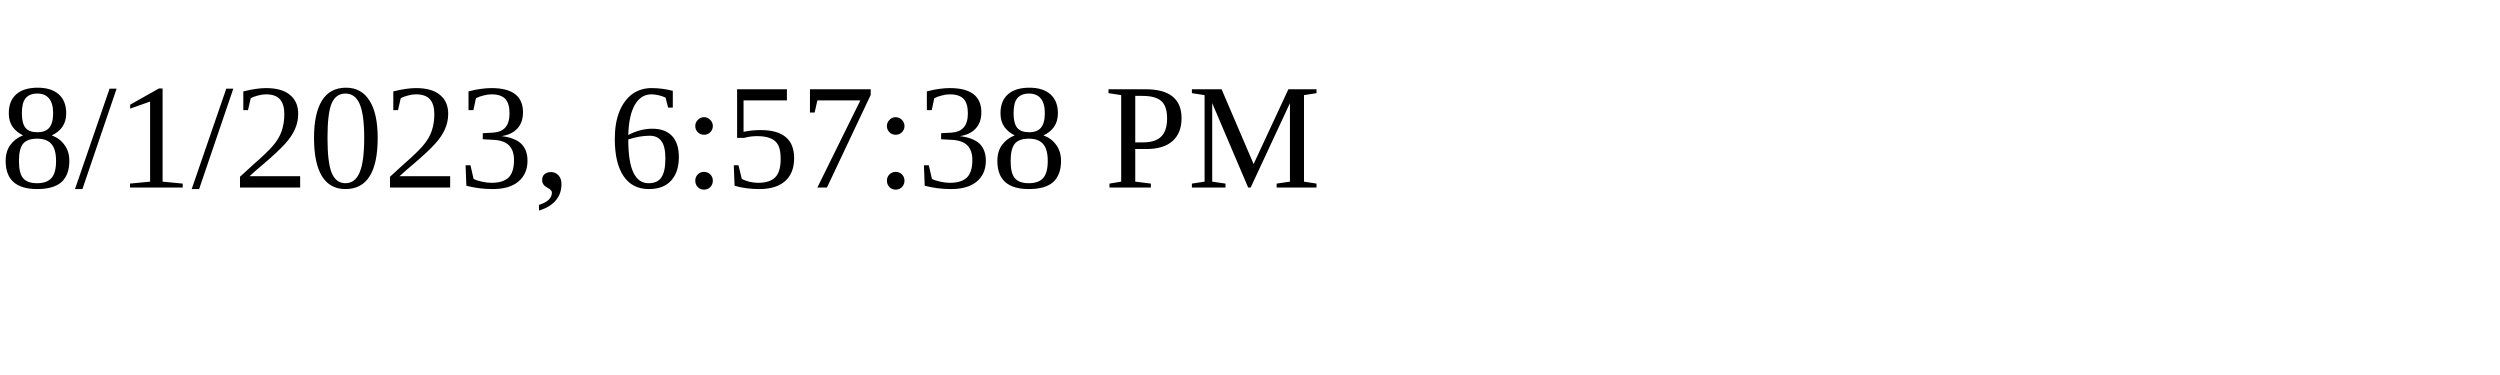
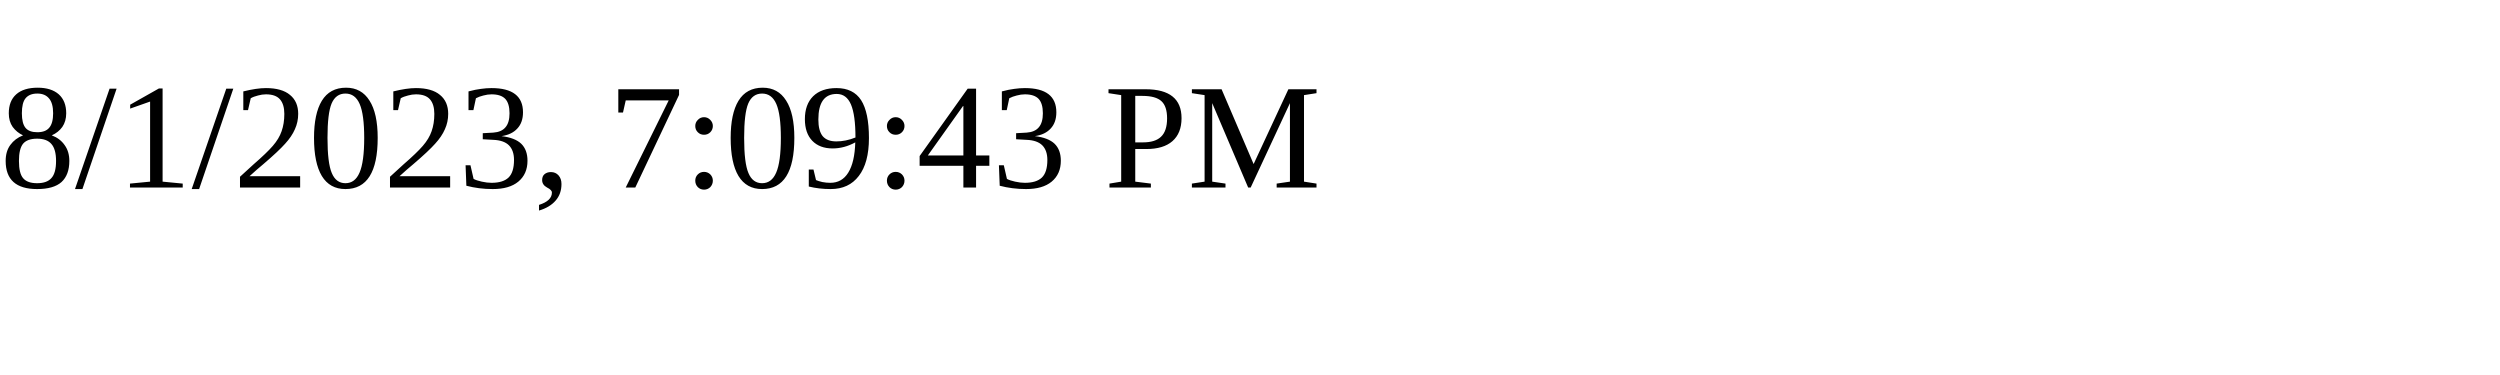
<svg xmlns="http://www.w3.org/2000/svg" height="30" width="200">
-   <text x="0" y="15">8/1/2023, 6:57:38 PM</text>
+   <text x="0" y="15">8/1/2023, 7:09:43 PM</text>
</svg>
